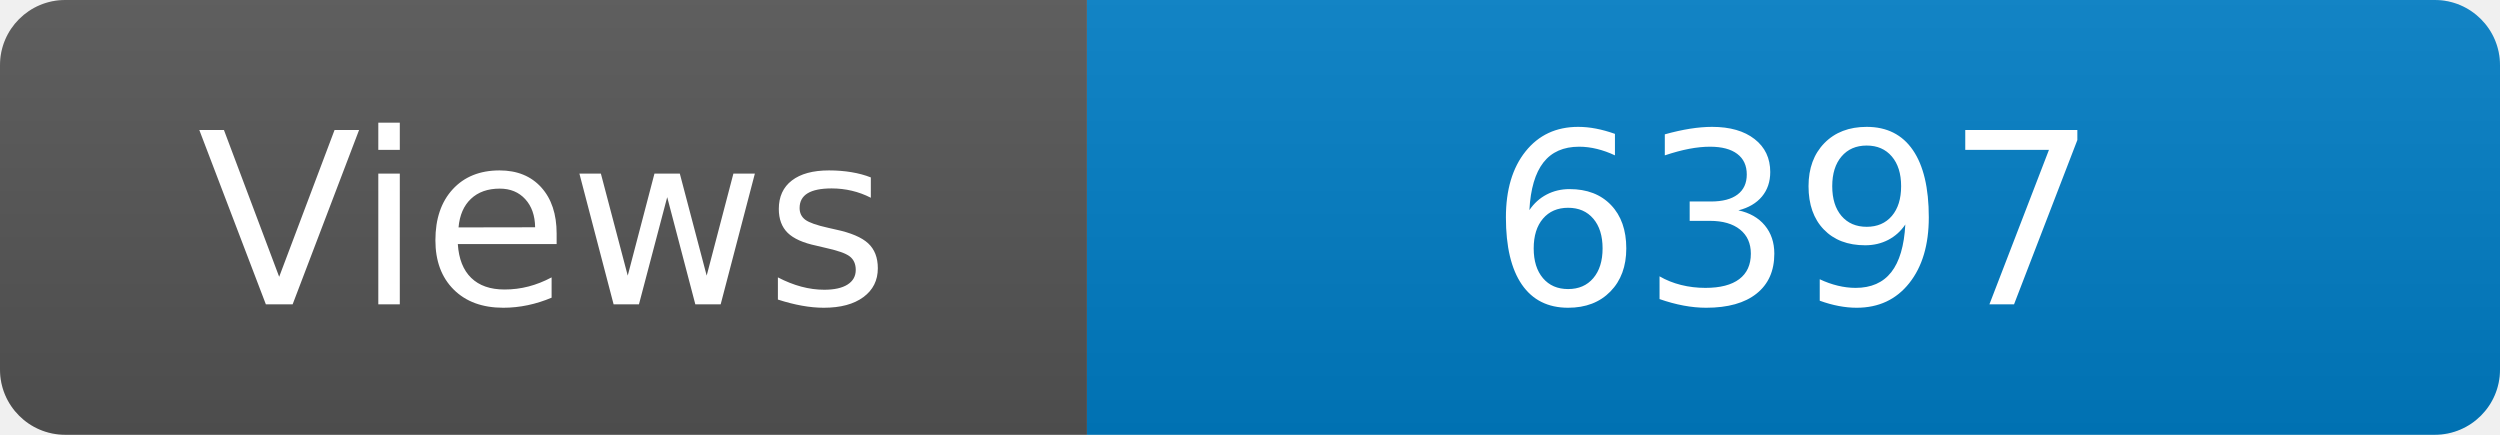
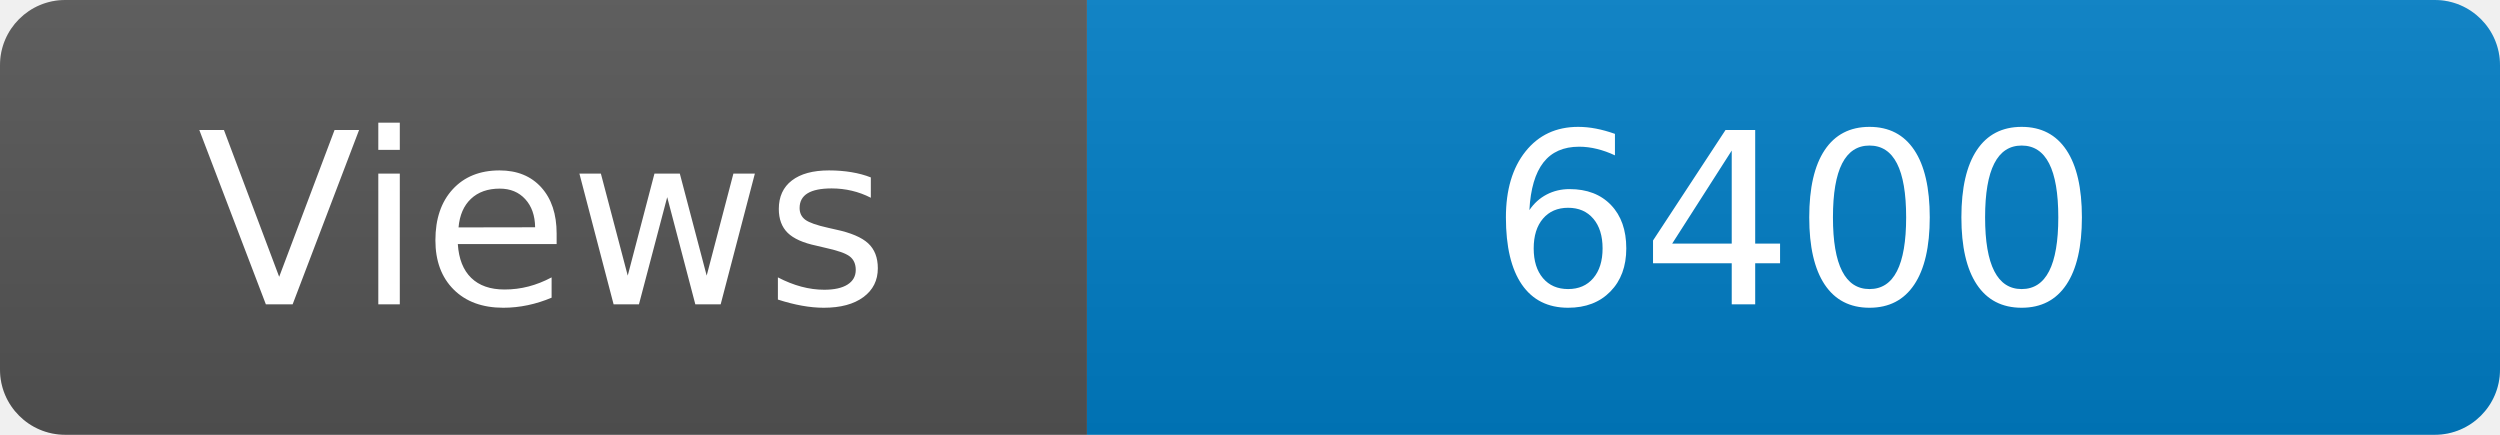
<svg xmlns="http://www.w3.org/2000/svg" width="115" height="20" role="img" aria-label="Maintained?: yes">
  <linearGradient id="s" x2="0" y2="100%">
    <stop offset="0" stop-color="#bbb" stop-opacity=".1" />
    <stop offset="1" stop-opacity=".1" />
  </linearGradient>
  <clipPath id="r">
    <rect width="115" height="20" rx="3" fill="#fff" />
  </clipPath>
  <g clip-path="url(#r)">
    <rect width="50" height="20" fill="#555" />
    <rect x="50" width="160" height="20" fill="#007ec6" />
    <rect width="115" height="20" fill="url(#s)" />
  </g>
  <g fill="#fff" text-anchor="middle" font-family="Verdana,Geneva,DejaVu Sans,sans-serif" font-size="110">
    <text x="250" y="140" transform="scale(.1)" fill="#fff">Views</text>
-     <text x="825" y="140" transform="scale(.1)" fill="#fff">6397</text>
+     <text x="825" y="140" transform="scale(.1)" fill="#fff">6400</text>
  </g>
</svg>
